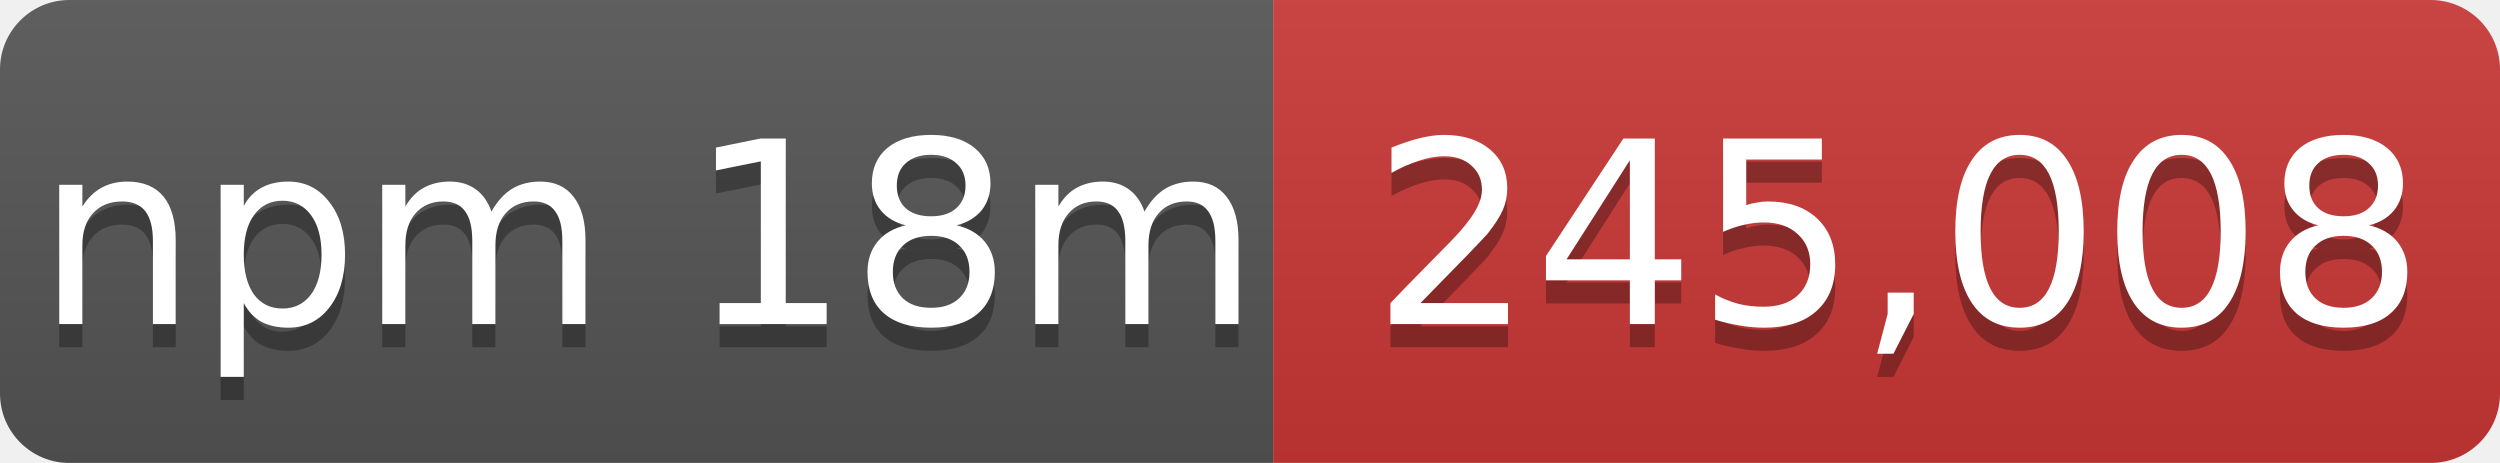
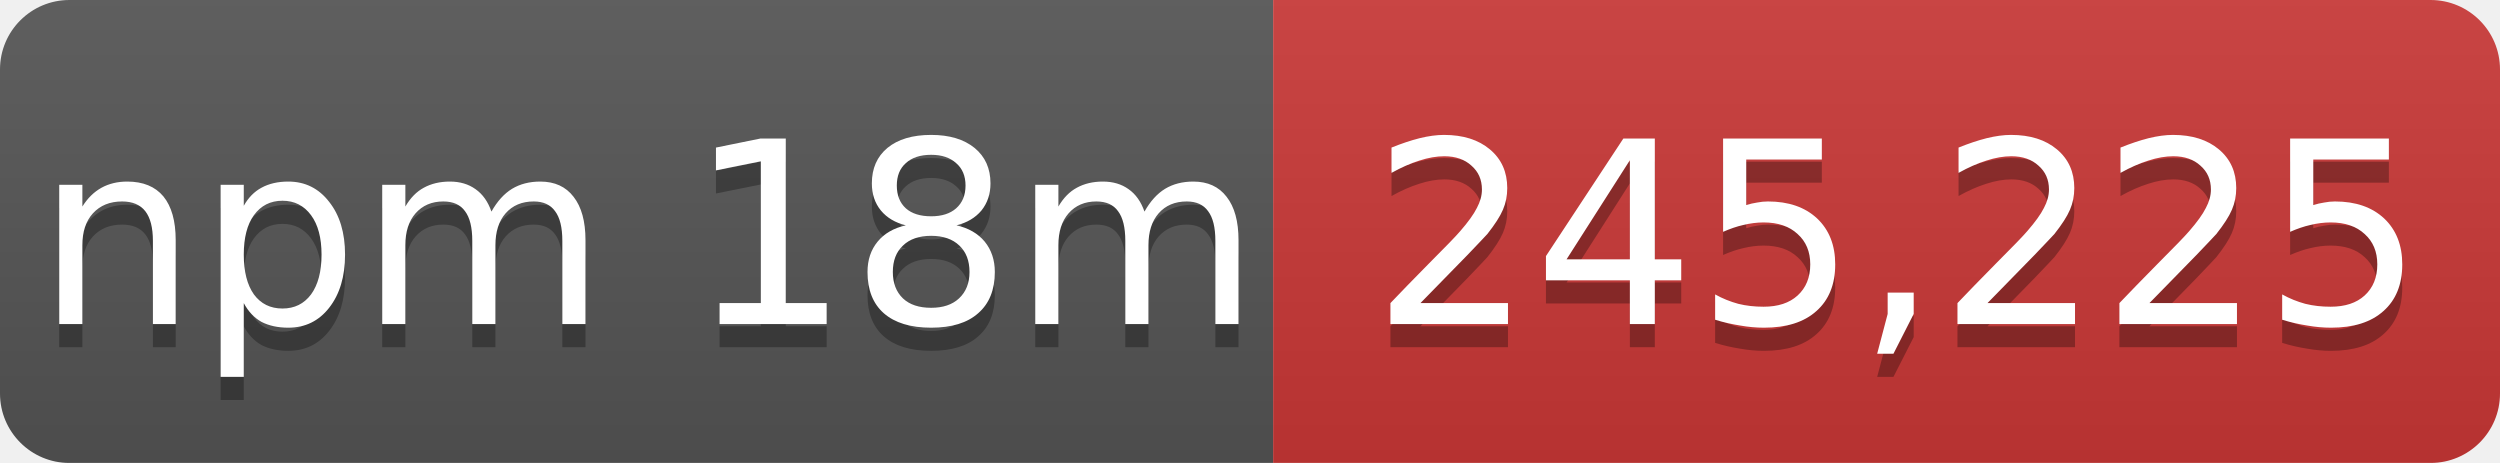
- <svg xmlns="http://www.w3.org/2000/svg" width="108" height="20" role="img" aria-label="npm 18m: 245,008">
+ <svg xmlns="http://www.w3.org/2000/svg" width="108" height="20" role="img" aria-label="npm 18m: 245,225">
  <linearGradient id="s" x2="0" y2="100%">
    <stop offset="0" stop-color="#bbb" stop-opacity=".1" />
    <stop offset="1" stop-opacity=".1" />
  </linearGradient>
  <mask id="m">
    <rect width="108" height="20" rx="3" fill="#fff" />
  </mask>
  <g mask="url(#m)">
    <rect width="55" height="20" fill="#555" />
    <rect x="55" width="53" height="20" fill="#cb3837" />
    <rect width="108" height="20" fill="url(#s)" />
  </g>
  <g fill="#fff" text-anchor="middle" font-family="Verdana,Geneva,DejaVu Sans,sans-serif" font-size="11">
    <text x="28" y="15" fill="#010101" fill-opacity=".3">npm 18m</text>
    <text x="28" y="14">npm 18m</text>
-     <text x="82" y="15" fill="#010101" fill-opacity=".3">245,008</text>
-     <text x="82" y="14">245,008</text>
+     <text x="82" y="15" fill="#010101" fill-opacity=".3">245,225</text>
+     <text x="82" y="14">245,225</text>
  </g>
</svg>
